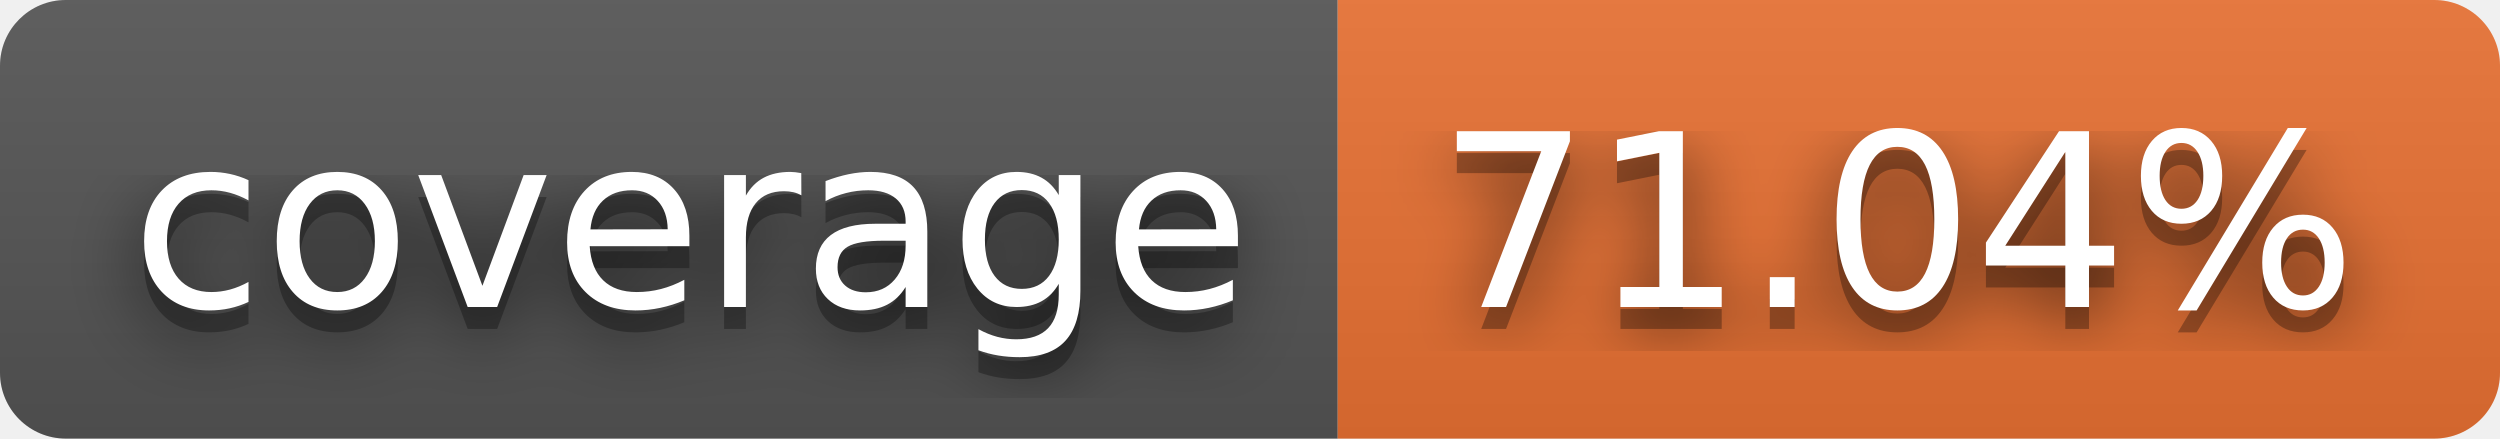
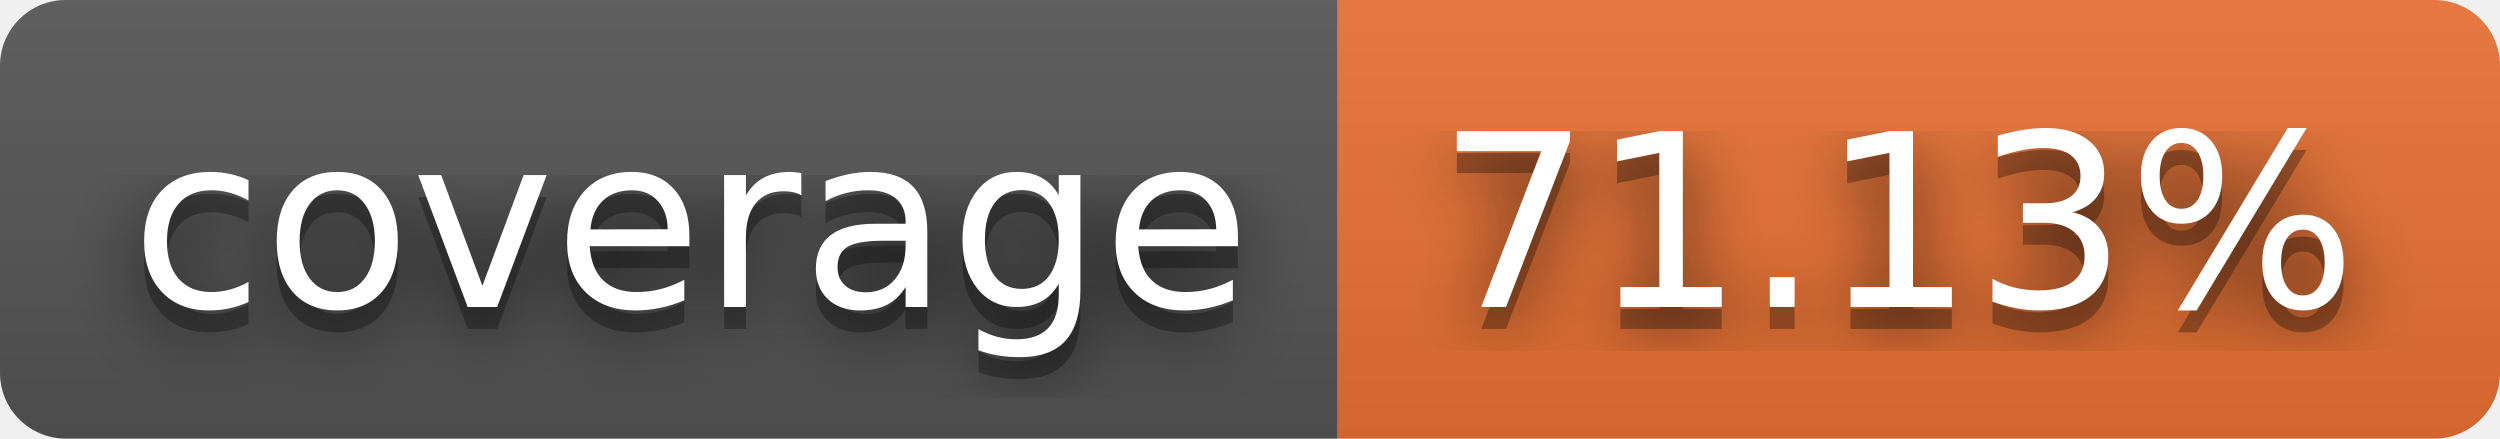
- <svg xmlns="http://www.w3.org/2000/svg" width="114" height="20" role="img" aria-label="coverage: 71.04%">
+ <svg xmlns="http://www.w3.org/2000/svg" width="114" height="20" role="img" aria-label="coverage: 71.13%">
  <filter id="blur">
    <feGaussianBlur stdDeviation="16" />
  </filter>
  <linearGradient id="s" x2="0" y2="100%">
    <stop offset="0" stop-color="#bbb" stop-opacity=".1" />
    <stop offset="1" stop-opacity=".1" />
  </linearGradient>
  <clipPath id="r">
    <rect width="114" height="20" rx="3" />
  </clipPath>
  <g clip-path="url(#r)">
    <rect width="61" height="20" fill="#555" />
    <rect x="61" width="53" height="20" fill="#ea7233" />
    <rect width="114" height="20" fill="url(#s)" />
  </g>
  <g fill="#fff" text-anchor="middle" font-family="Verdana,Geneva,DejaVu Sans,sans-serif" text-rendering="geometricPrecision" font-size="110">
    <g transform="scale(.1)">
      <g aria-hidden="true" fill="#010101">
        <text x="315" y="150" fill-opacity=".8" filter="url(#blur)" textLength="510">coverage</text>
        <text x="315" y="150" fill-opacity=".3" textLength="510">coverage</text>
      </g>
      <text x="315" y="140" textLength="510">coverage</text>
    </g>
    <g transform="scale(.1)">
      <g aria-hidden="true" fill="#010101">
-         <text x="865" y="150" fill-opacity=".8" filter="url(#blur)" textLength="430">71.04%</text>
-         <text x="865" y="150" fill-opacity=".3" textLength="430">71.04%</text>
+         <text x="865" y="150" fill-opacity=".8" filter="url(#blur)" textLength="430">71.13%</text>
+         <text x="865" y="150" fill-opacity=".3" textLength="430">71.13%</text>
      </g>
-       <text x="865" y="140" textLength="430">71.04%</text>
+       <text x="865" y="140" textLength="430">71.13%</text>
    </g>
  </g>
</svg>
